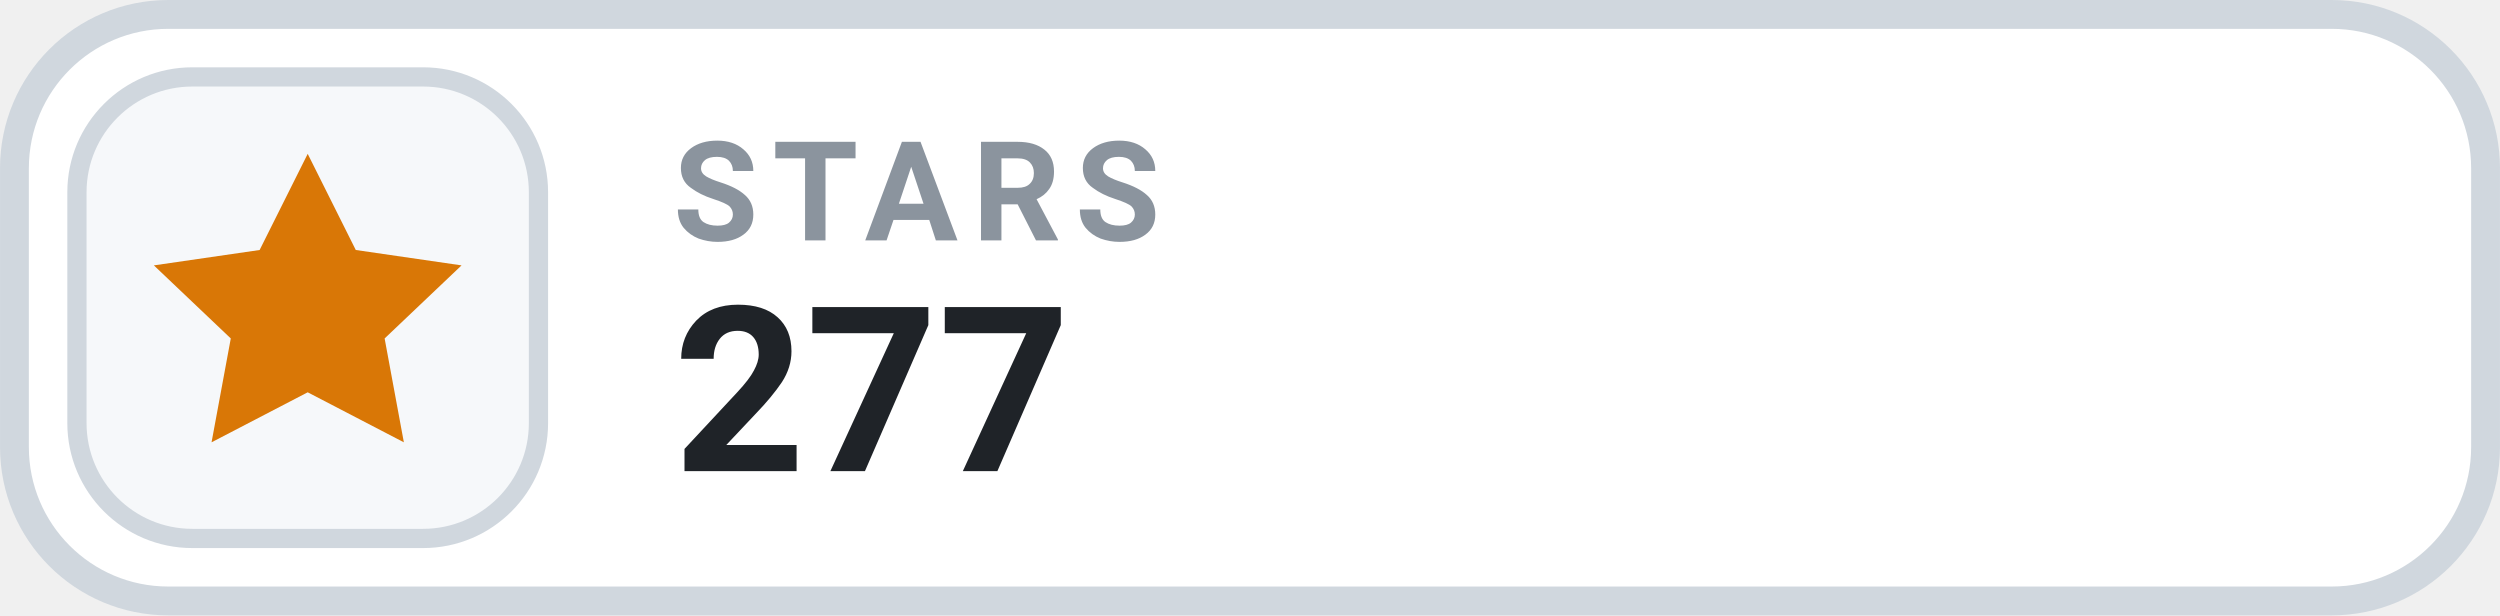
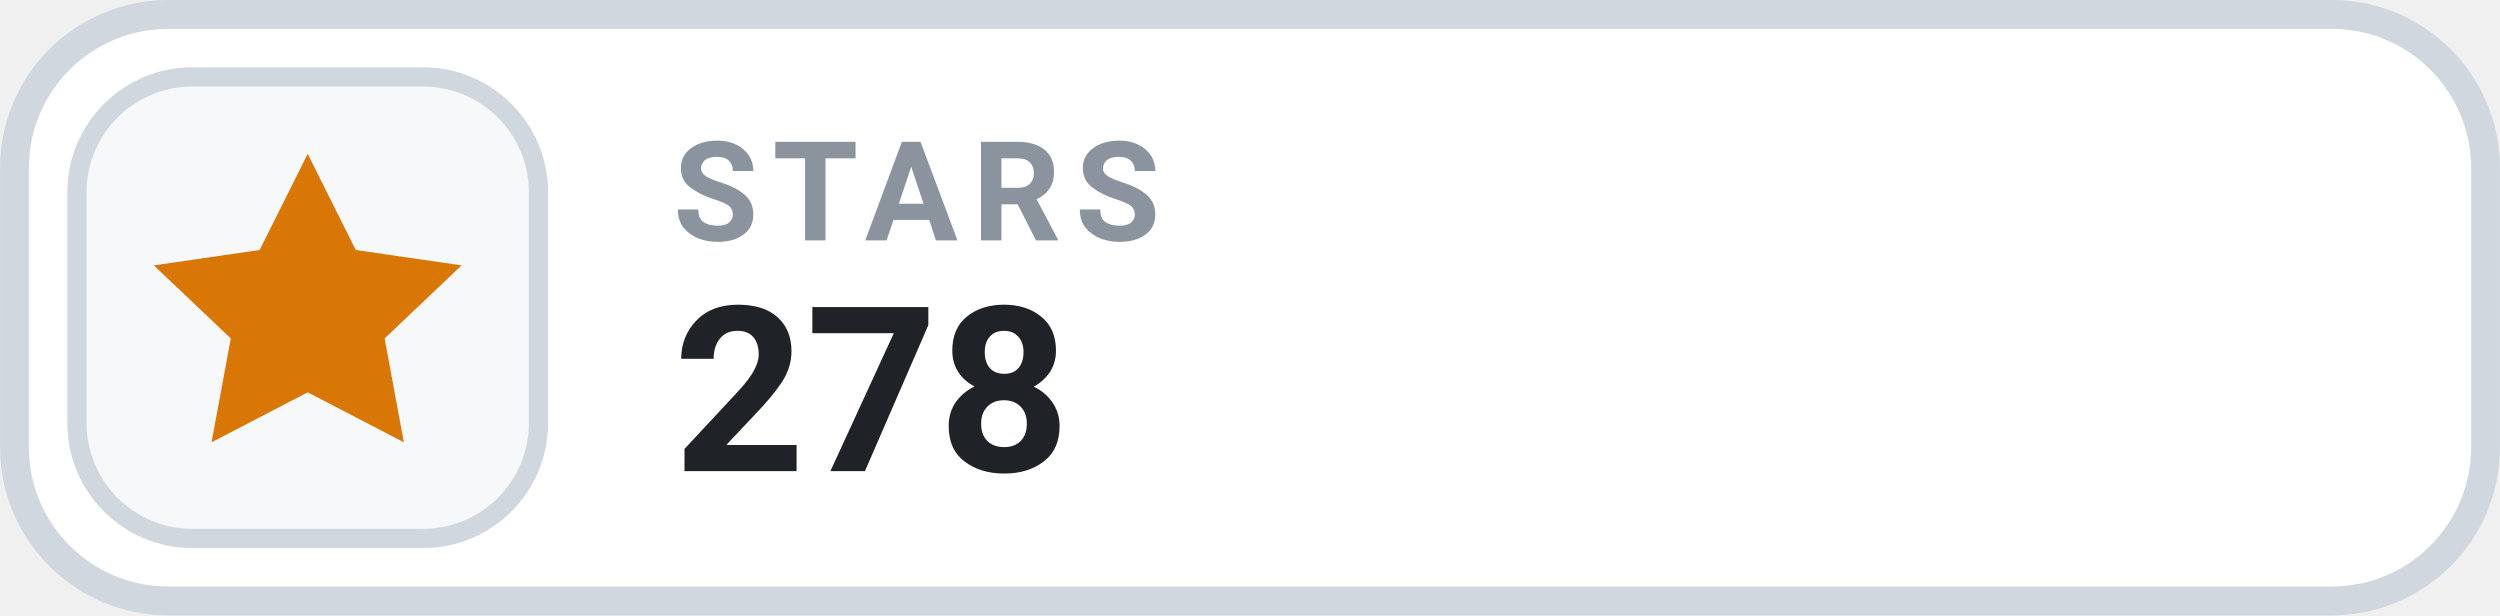
- <svg xmlns="http://www.w3.org/2000/svg" width="126" height="31.015" viewBox="0 0 130 32" role="img" aria-label="STARS 277">
+ <svg xmlns="http://www.w3.org/2000/svg" width="126" height="31.015" viewBox="0 0 130 32" role="img" aria-label="STARS 278">
  <rect x=".75" y=".75" width="128.5" height="30.5" rx="8" fill="#FFFFFF" stroke="#D0D7DE" stroke-width="1.5" />
  <rect x="4" y="4" width="24" height="24" rx="6" fill="#F6F8FA" stroke="#D0D7DE" stroke-width="1" />
  <g transform="translate(16 16)" style="color:#D97706;">
    <path d="M0 -8 l2.5 5 5.5 .8 -4 3.8 1 5.4 -5 -2.6 -5 2.6 1 -5.4 -4 -3.8 5.5 -.8 Z" fill="currentColor" />
  </g>
  <text x="35" y="12.5" fill="#8B949E" font-family="-apple-system,BlinkMacSystemFont,'Segoe UI',Roboto,Helvetica,Arial,sans-serif" font-size="7.2" font-weight="700" letter-spacing=".75">STARS</text>
-   <text x="35" y="24.5" fill="#1F2328" font-family="-apple-system,BlinkMacSystemFont,'Segoe UI',Roboto,Helvetica,Arial,sans-serif" font-size="12" font-weight="700">277</text>
+   <text x="35" y="24.5" fill="#1F2328" font-family="-apple-system,BlinkMacSystemFont,'Segoe UI',Roboto,Helvetica,Arial,sans-serif" font-size="12" font-weight="700">278</text>
</svg>
